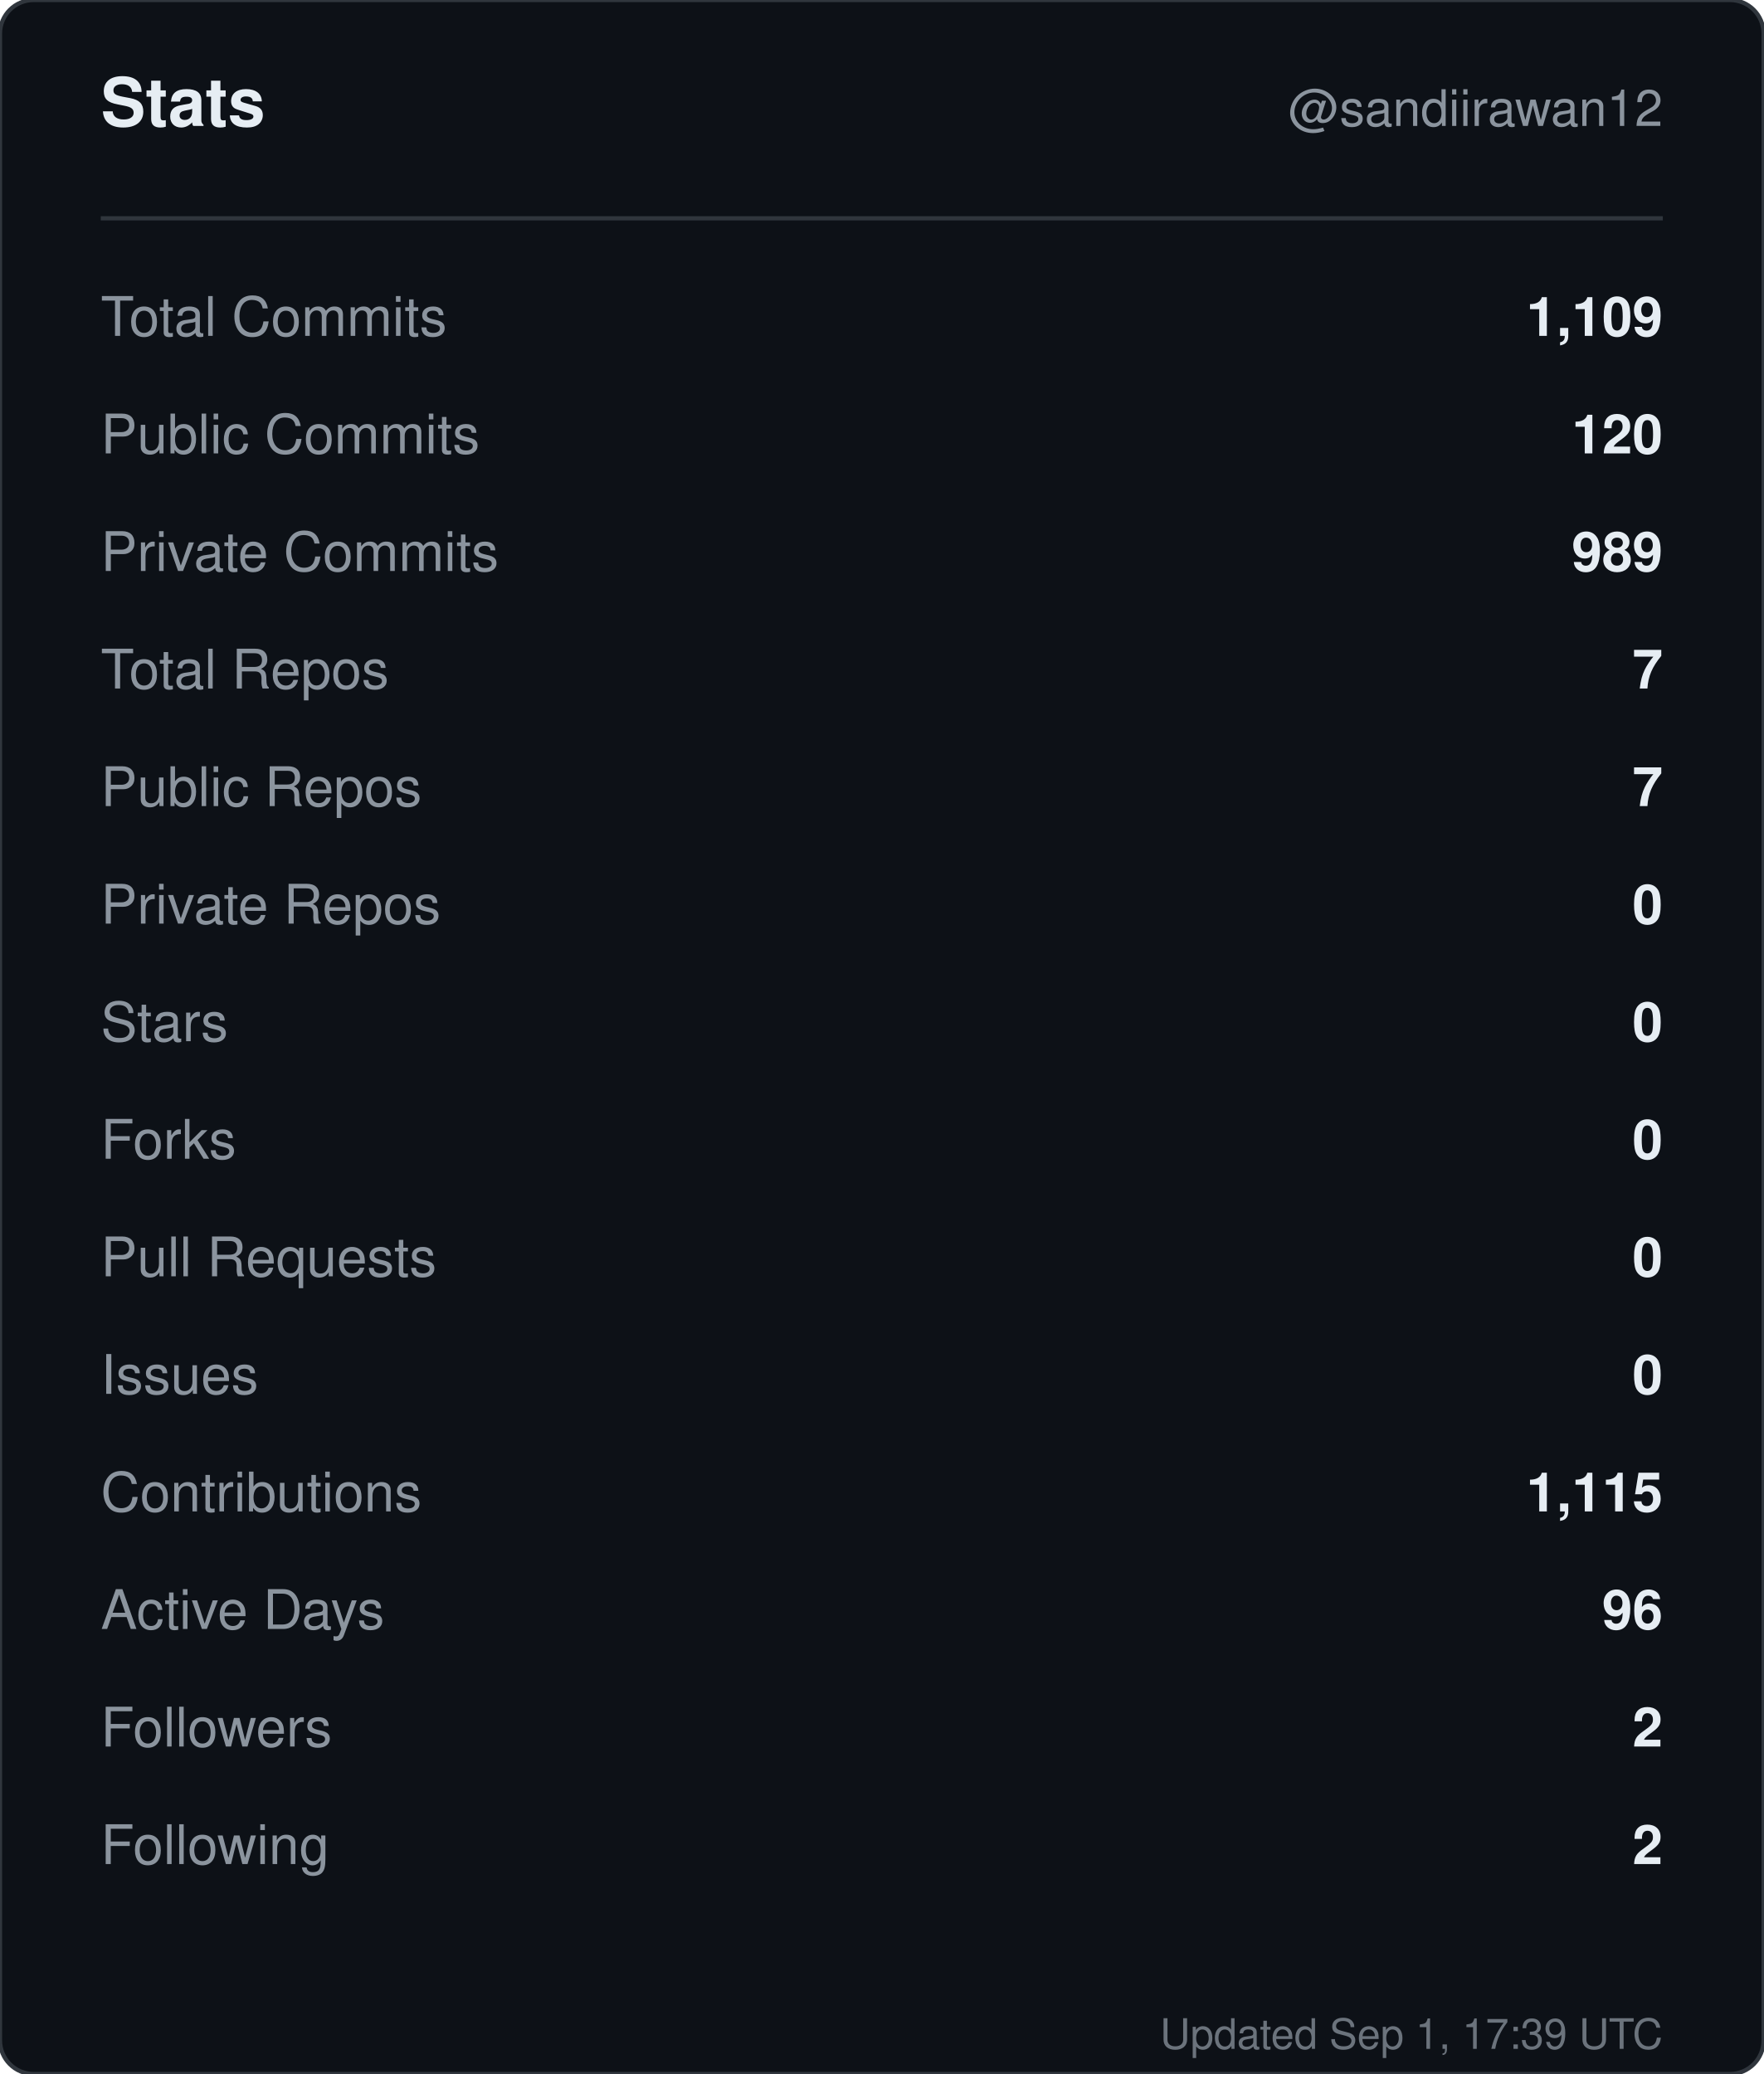
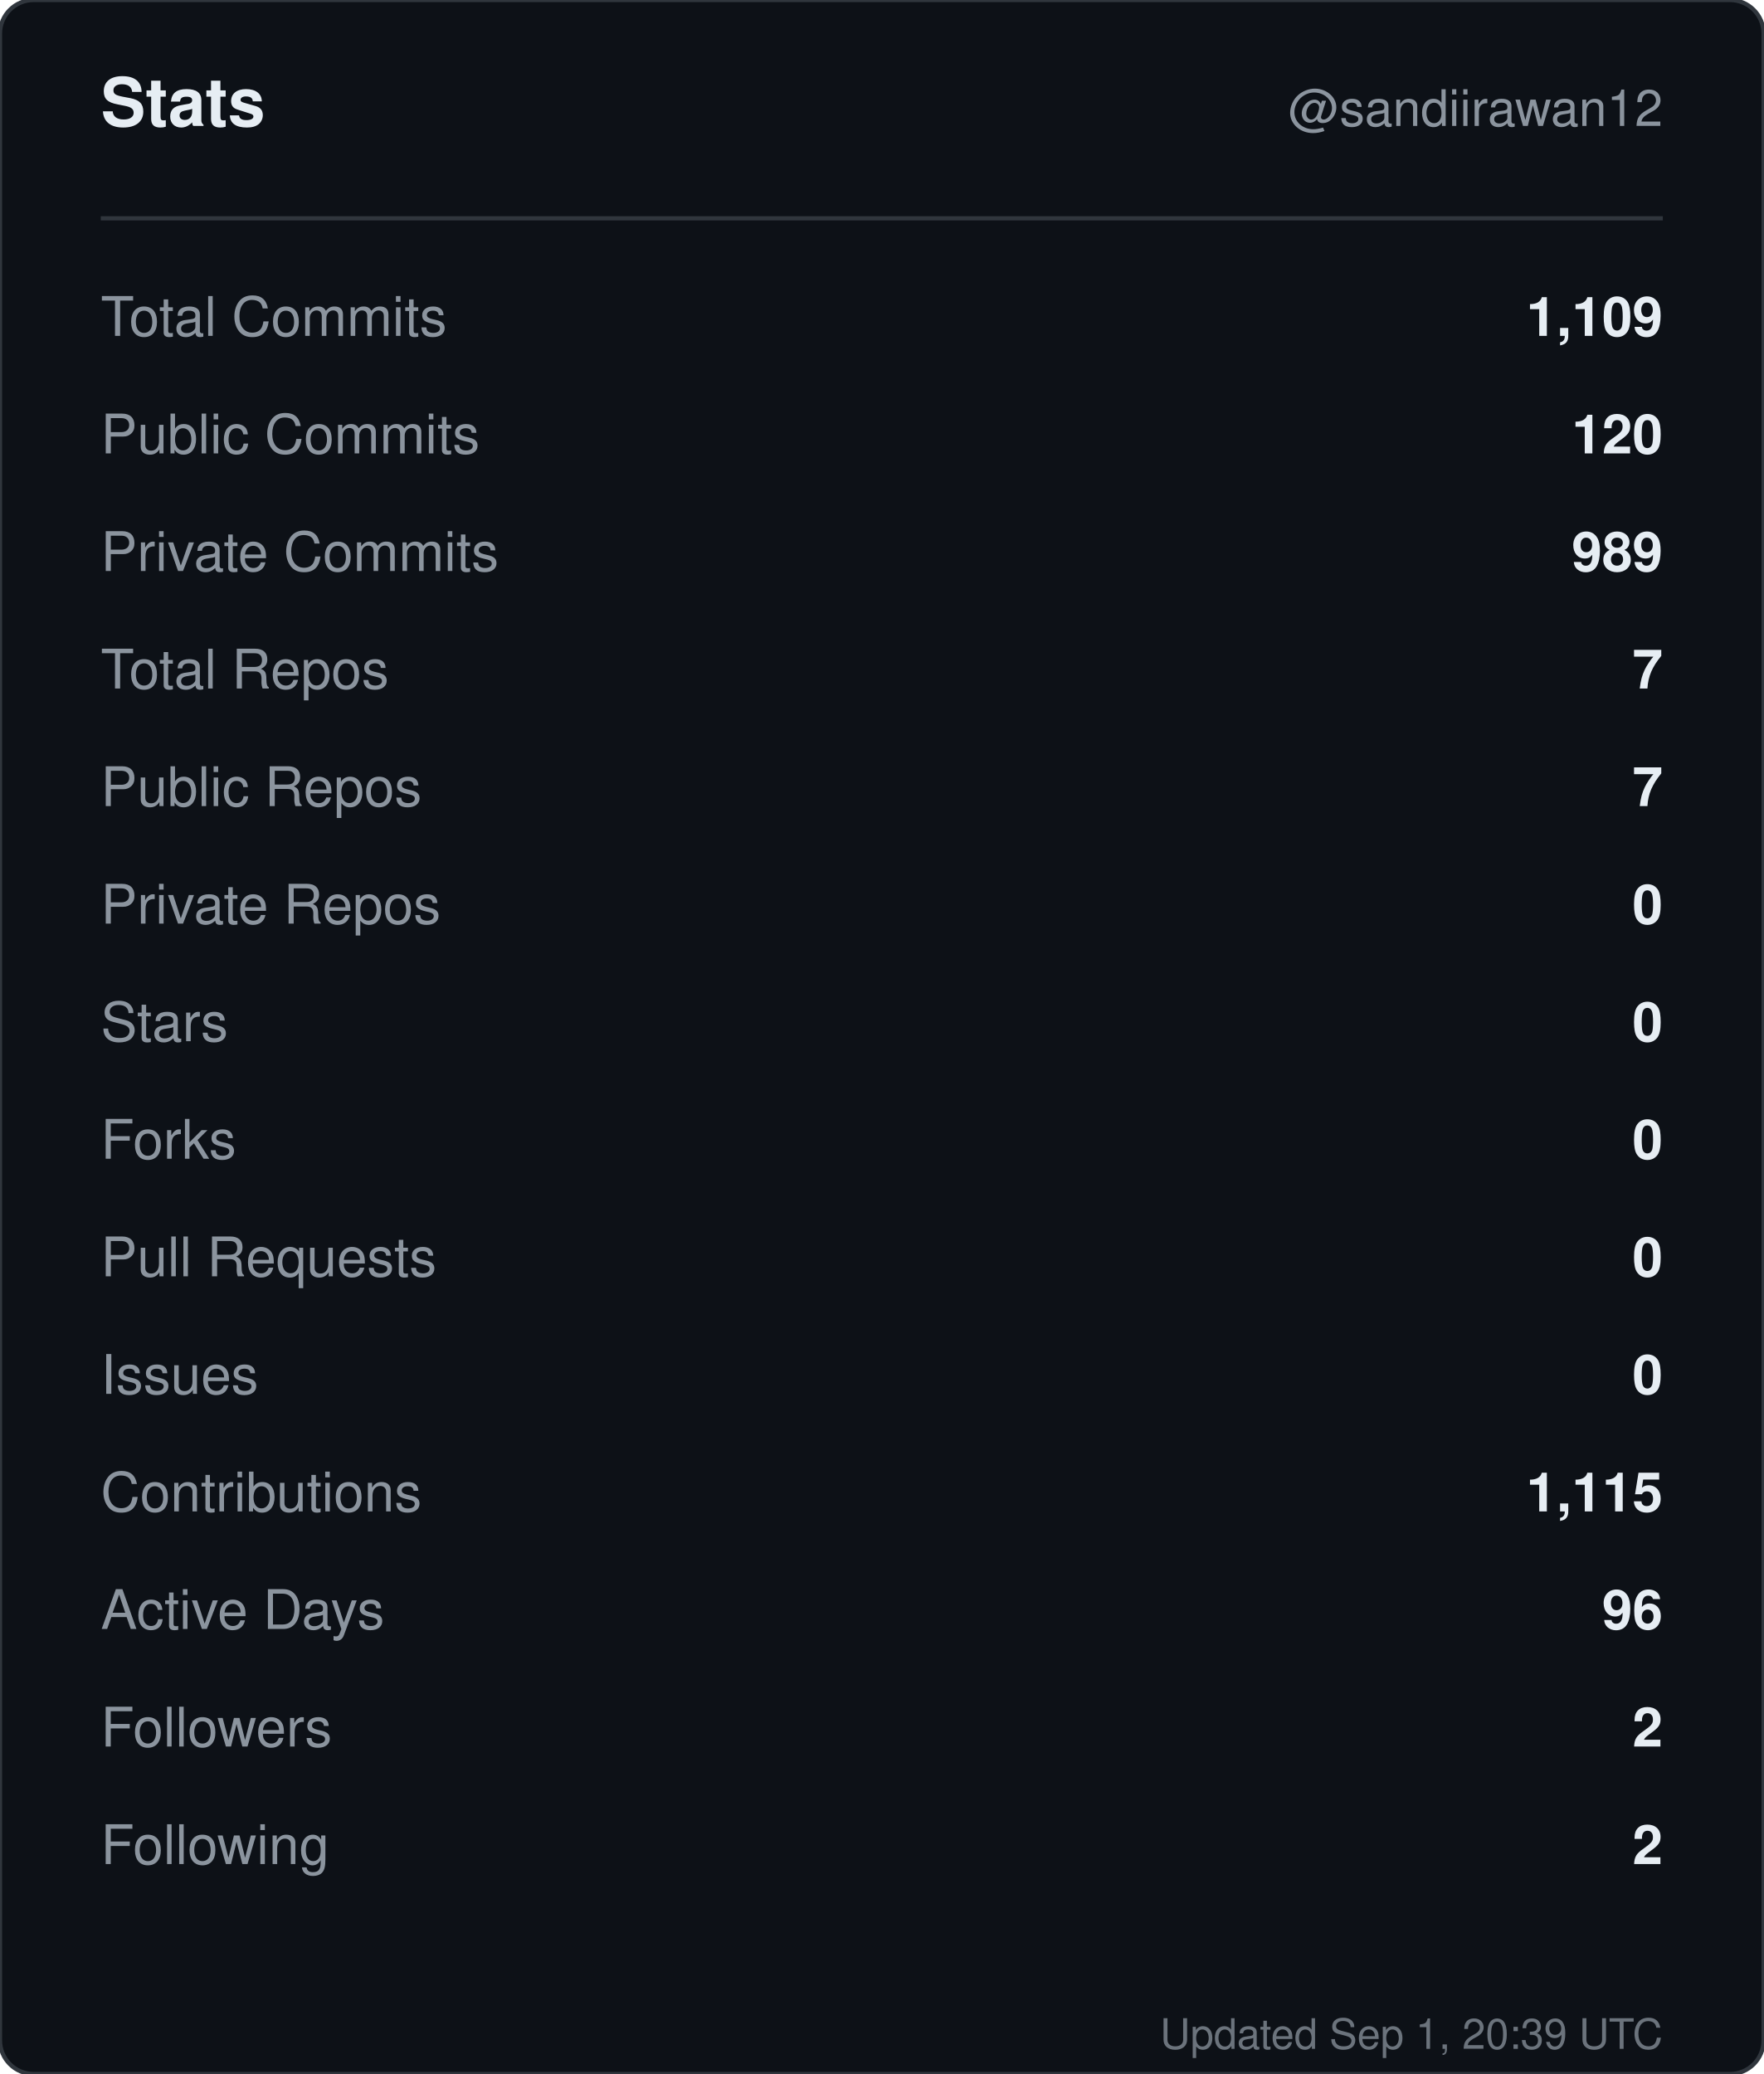
<svg xmlns="http://www.w3.org/2000/svg" width="420" height="494" viewBox="0 0 420 494" role="img" aria-label="Stats for sandiirawan12">
  <rect width="420" height="494" rx="8" fill="#0d1117" stroke="#30363d" />
  <g font-family="-apple-system, BlinkMacSystemFont, Segoe UI, Helvetica, Arial, sans-serif">
    <text x="24" y="30" fill="#e6edf3" font-size="16" font-weight="700">Stats</text>
    <text x="396" y="30" fill="#8b949e" font-size="12" text-anchor="end">@sandiirawan12</text>
    <line x1="24" y1="52" x2="396" y2="52" stroke="#30363d" />
    <text x="24" y="80" fill="#8b949e" font-size="13">Total Commits</text>
    <text x="396" y="80" fill="#e6edf3" font-size="13" font-weight="600" text-anchor="end">1,109</text>
    <text x="24" y="108" fill="#8b949e" font-size="13">Public Commits</text>
    <text x="396" y="108" fill="#e6edf3" font-size="13" font-weight="600" text-anchor="end">120</text>
    <text x="24" y="136" fill="#8b949e" font-size="13">Private Commits</text>
    <text x="396" y="136" fill="#e6edf3" font-size="13" font-weight="600" text-anchor="end">989</text>
    <text x="24" y="164" fill="#8b949e" font-size="13">Total Repos</text>
    <text x="396" y="164" fill="#e6edf3" font-size="13" font-weight="600" text-anchor="end">7</text>
    <text x="24" y="192" fill="#8b949e" font-size="13">Public Repos</text>
    <text x="396" y="192" fill="#e6edf3" font-size="13" font-weight="600" text-anchor="end">7</text>
    <text x="24" y="220" fill="#8b949e" font-size="13">Private Repos</text>
    <text x="396" y="220" fill="#e6edf3" font-size="13" font-weight="600" text-anchor="end">0</text>
    <text x="24" y="248" fill="#8b949e" font-size="13">Stars</text>
    <text x="396" y="248" fill="#e6edf3" font-size="13" font-weight="600" text-anchor="end">0</text>
    <text x="24" y="276" fill="#8b949e" font-size="13">Forks</text>
    <text x="396" y="276" fill="#e6edf3" font-size="13" font-weight="600" text-anchor="end">0</text>
    <text x="24" y="304" fill="#8b949e" font-size="13">Pull Requests</text>
    <text x="396" y="304" fill="#e6edf3" font-size="13" font-weight="600" text-anchor="end">0</text>
    <text x="24" y="332" fill="#8b949e" font-size="13">Issues</text>
    <text x="396" y="332" fill="#e6edf3" font-size="13" font-weight="600" text-anchor="end">0</text>
    <text x="24" y="360" fill="#8b949e" font-size="13">Contributions</text>
    <text x="396" y="360" fill="#e6edf3" font-size="13" font-weight="600" text-anchor="end">1,115</text>
    <text x="24" y="388" fill="#8b949e" font-size="13">Active Days</text>
    <text x="396" y="388" fill="#e6edf3" font-size="13" font-weight="600" text-anchor="end">96</text>
    <text x="24" y="416" fill="#8b949e" font-size="13">Followers</text>
    <text x="396" y="416" fill="#e6edf3" font-size="13" font-weight="600" text-anchor="end">2</text>
    <text x="24" y="444" fill="#8b949e" font-size="13">Following</text>
    <text x="396" y="444" fill="#e6edf3" font-size="13" font-weight="600" text-anchor="end">2</text>
-     <text x="396" y="488" fill="#8b949e" font-size="10" text-anchor="end" opacity="0.75">Updated Sep 1, 17:39 UTC</text>
+     <text x="396" y="488" fill="#8b949e" font-size="10" text-anchor="end" opacity="0.75">Updated Sep 1, 20:39 UTC</text>
  </g>
</svg>
